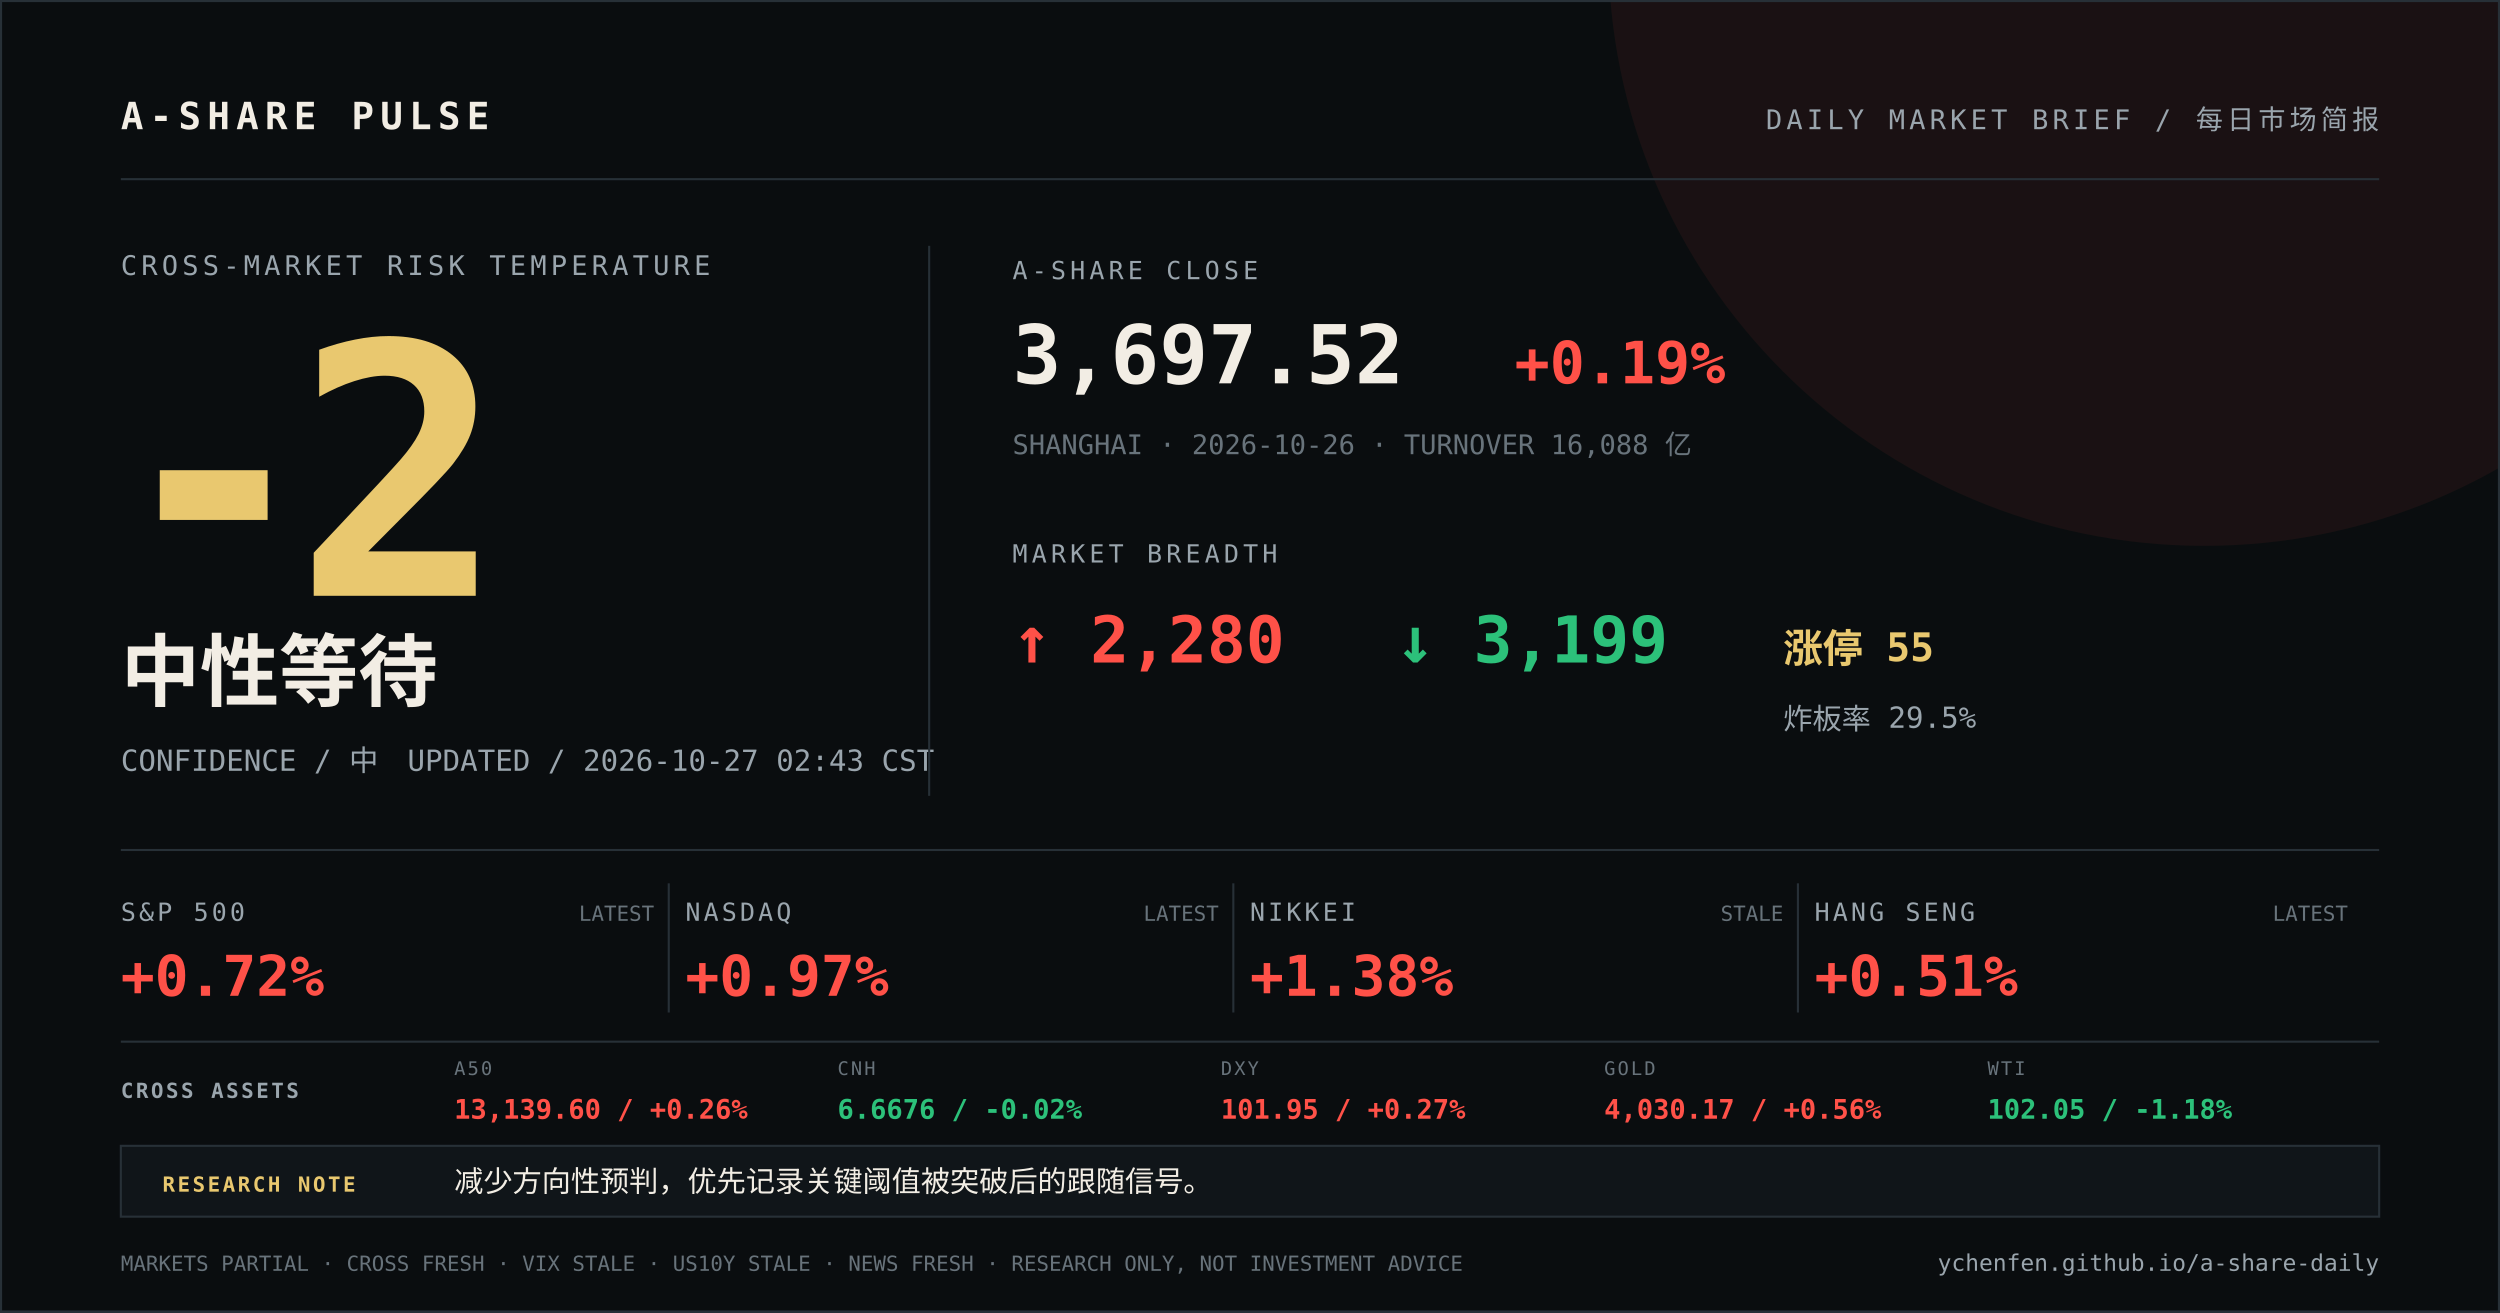
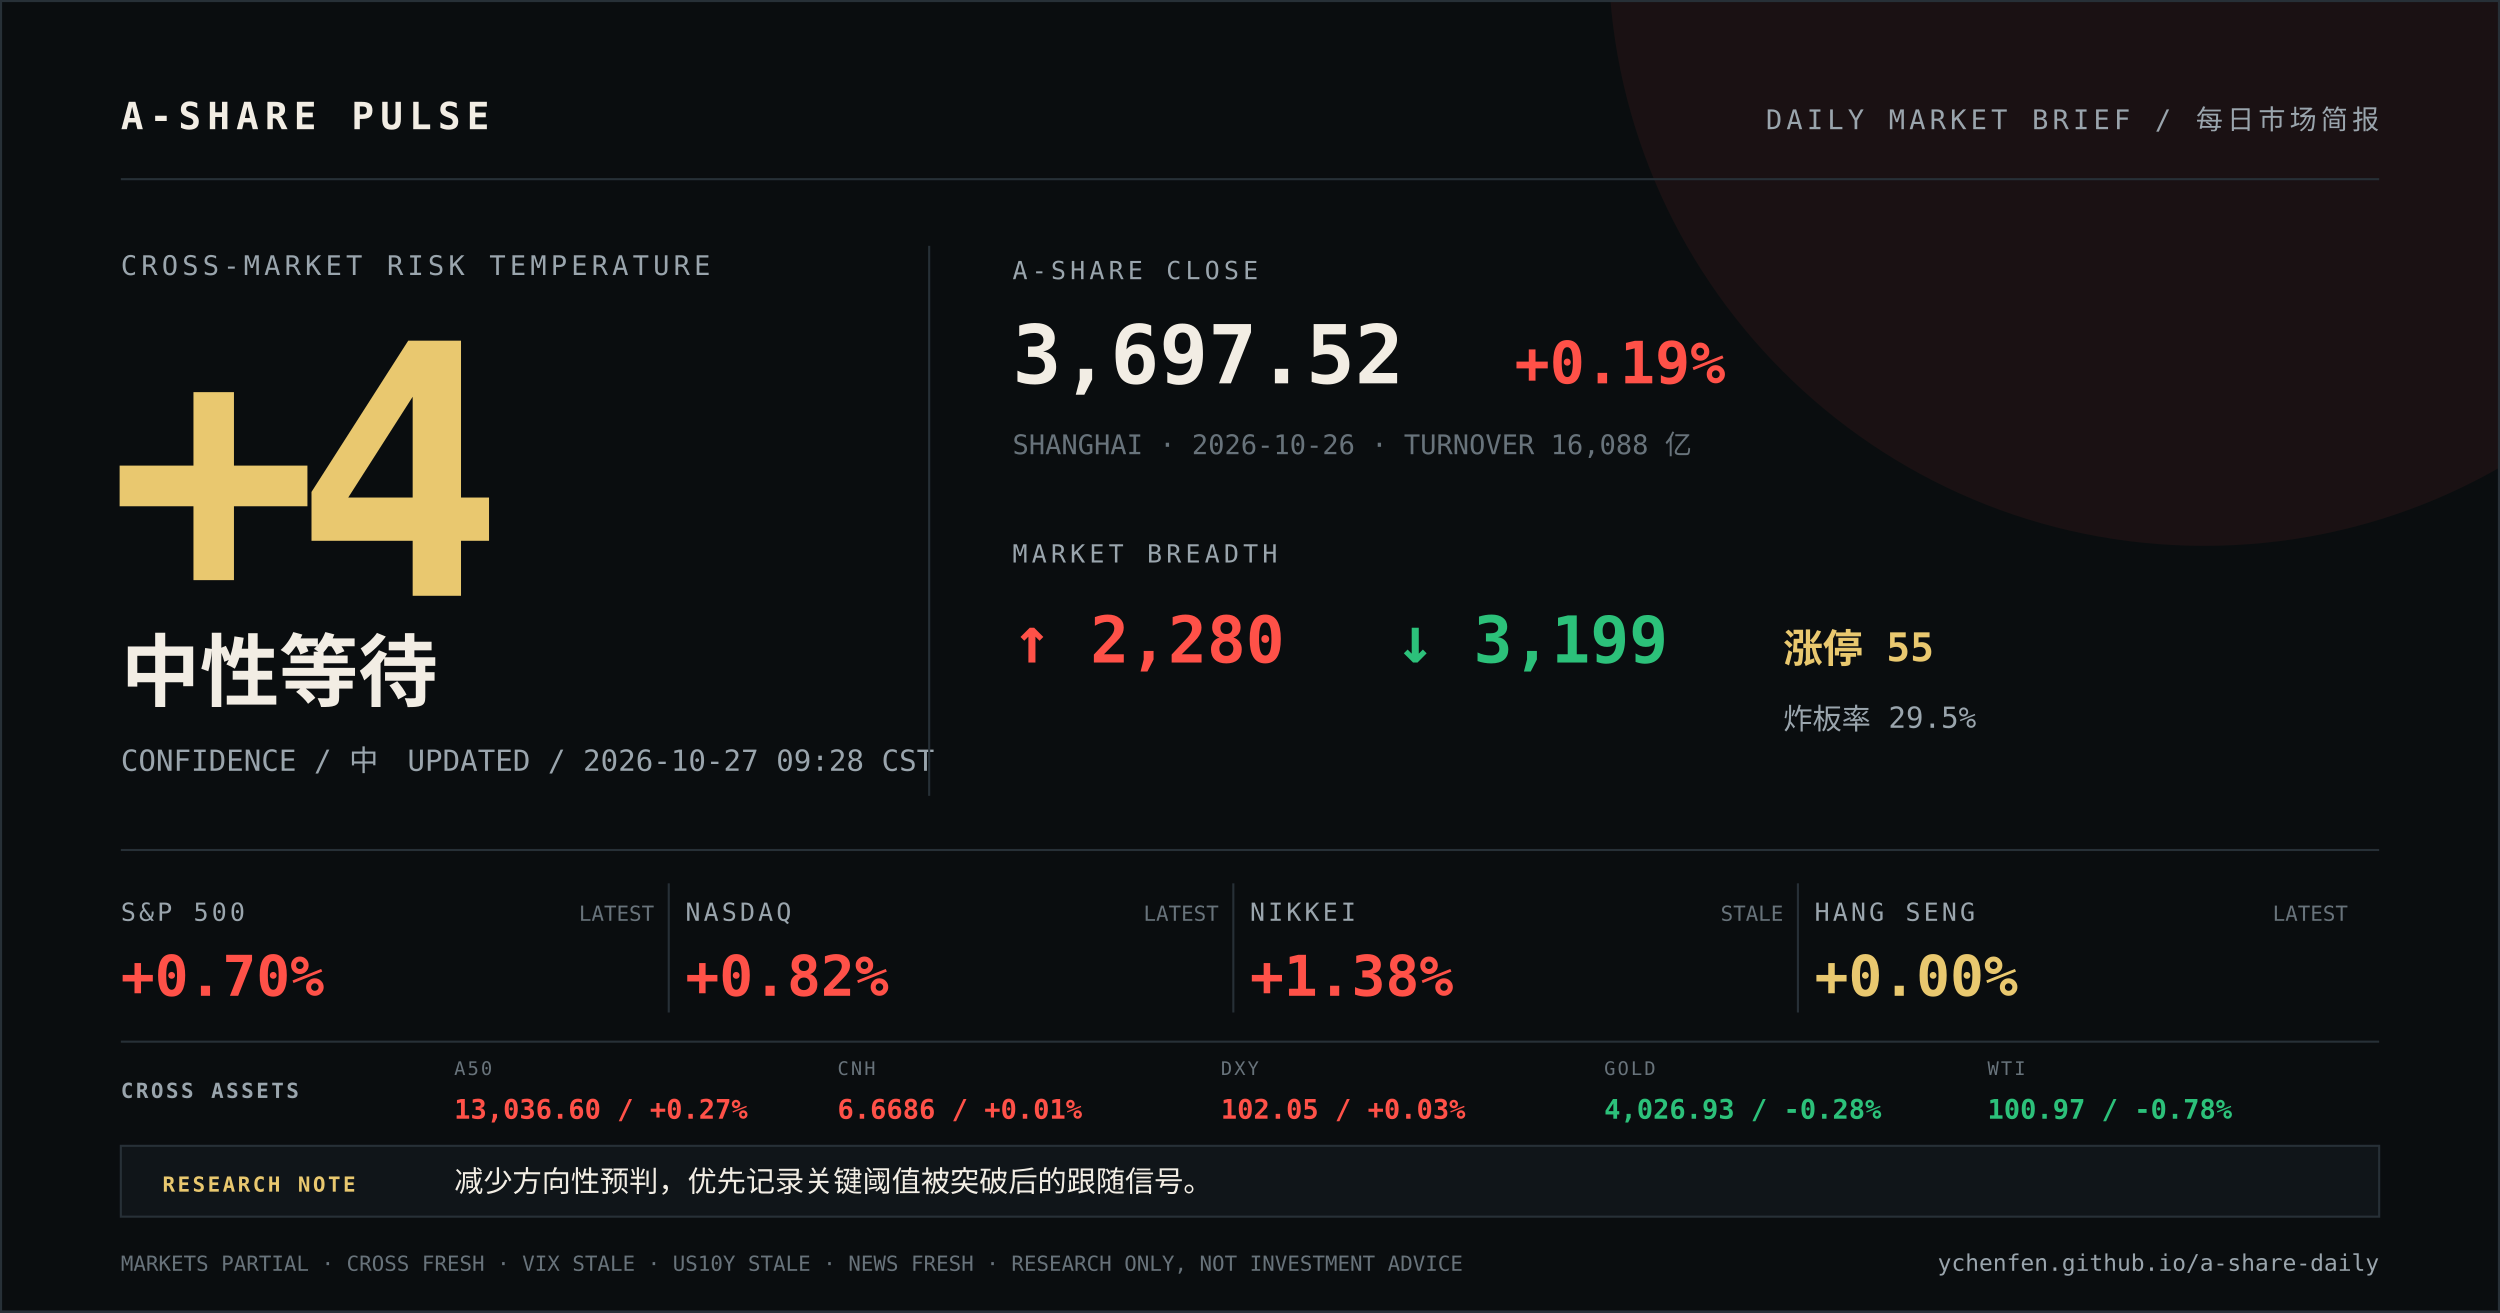
<svg xmlns="http://www.w3.org/2000/svg" width="1200" height="630" viewBox="0 0 1200 630">
  <rect width="1200" height="630" fill="#0a0d0f" />
  <circle cx="1058" cy="-24" r="286" fill="#ff5148" opacity="0.07" />
  <path d="M0 0H1200V630H0Z" fill="none" stroke="#273037" stroke-width="2" />
  <g font-family="DIN Alternate, SFMono-Regular, Menlo, monospace">
    <text x="58" y="62" fill="#f2ede4" font-size="18" font-weight="700" letter-spacing="3">A-SHARE PULSE</text>
    <text x="1142" y="62" fill="#9aa5ad" font-size="13" text-anchor="end" letter-spacing="2">DAILY MARKET BRIEF / 每日市场简报</text>
    <line x1="58" y1="86" x2="1142" y2="86" stroke="#273037" />
    <text x="58" y="132" fill="#9aa5ad" font-size="13" letter-spacing="2">CROSS-MARKET RISK TEMPERATURE</text>
-     <text x="52" y="286" fill="#e9c86f" font-size="168" font-weight="800" letter-spacing="-12">-2</text>
+     <text x="52" y="286" fill="#e9c86f" font-size="168" font-weight="800" letter-spacing="-12">+4</text>
    <text x="58" y="336" fill="#f2ede4" font-size="38" font-weight="700">中性等待</text>
-     <text x="58" y="370" fill="#9aa5ad" font-size="14">CONFIDENCE / 中　UPDATED / 2026-10-27 02:43 CST</text>
+     <text x="58" y="370" fill="#9aa5ad" font-size="14">CONFIDENCE / 中　UPDATED / 2026-10-27 09:28 CST</text>
    <line x1="446" y1="118" x2="446" y2="382" stroke="#273037" />
    <text x="486" y="134" fill="#9aa5ad" font-size="12" letter-spacing="2">A-SHARE CLOSE</text>
    <text x="486" y="184" fill="#f2ede4" font-size="39" font-weight="700">3,697.52</text>
    <text x="727" y="184" fill="#ff5148" font-size="28" font-weight="700">+0.19%</text>
    <text x="486" y="218" fill="#68737b" font-size="13">SHANGHAI · 2026-10-26 · TURNOVER 16,088 亿</text>
    <text x="486" y="270" fill="#9aa5ad" font-size="12" letter-spacing="2">MARKET BREADTH</text>
    <text x="486" y="318" fill="#ff5148" font-size="31" font-weight="700">↑ 2,280</text>
    <text x="670" y="318" fill="#2cc17a" font-size="31" font-weight="700">↓ 3,199</text>
    <text x="856" y="318" fill="#e9c86f" font-size="19" font-weight="700">涨停 55</text>
    <text x="856" y="350" fill="#9aa5ad" font-size="14">炸板率 29.5%</text>
    <line x1="58" y1="408" x2="1142" y2="408" stroke="#273037" />
    <text x="58" y="442" fill="#9aa5ad" font-size="12" letter-spacing="1.5">S&amp;P 500</text>
-     <text x="58" y="478" fill="#ff5148" font-size="27" font-weight="700">+0.72%</text>
+     <text x="58" y="478" fill="#ff5148" font-size="27" font-weight="700">+0.70%</text>
    <text x="314" y="442" fill="#68737b" font-size="10" text-anchor="end">LATEST</text>
    <line x1="321" y1="424" x2="321" y2="486" stroke="#273037" />
    <text x="329" y="442" fill="#9aa5ad" font-size="12" letter-spacing="1.5">NASDAQ</text>
-     <text x="329" y="478" fill="#ff5148" font-size="27" font-weight="700">+0.97%</text>
+     <text x="329" y="478" fill="#ff5148" font-size="27" font-weight="700">+0.82%</text>
    <text x="585" y="442" fill="#68737b" font-size="10" text-anchor="end">LATEST</text>
    <line x1="592" y1="424" x2="592" y2="486" stroke="#273037" />
    <text x="600" y="442" fill="#9aa5ad" font-size="12" letter-spacing="1.5">NIKKEI</text>
    <text x="600" y="478" fill="#ff5148" font-size="27" font-weight="700">+1.38%</text>
    <text x="856" y="442" fill="#68737b" font-size="10" text-anchor="end">STALE</text>
    <line x1="863" y1="424" x2="863" y2="486" stroke="#273037" />
    <text x="871" y="442" fill="#9aa5ad" font-size="12" letter-spacing="1.5">HANG SENG</text>
-     <text x="871" y="478" fill="#ff5148" font-size="27" font-weight="700">+0.51%</text>
+     <text x="871" y="478" fill="#e9c86f" font-size="27" font-weight="700">+0.00%</text>
    <text x="1127" y="442" fill="#68737b" font-size="10" text-anchor="end">LATEST</text>
    <line x1="58" y1="500" x2="1142" y2="500" stroke="#273037" />
    <text x="58" y="527" fill="#9aa5ad" font-size="10" font-weight="700" letter-spacing="1.2">CROSS ASSETS</text>
    <text x="218" y="516" fill="#68737b" font-size="9" letter-spacing="1">A50</text>
-     <text x="218" y="537" fill="#ff5148" font-size="13" font-weight="700">13,139.60 / +0.26%</text>
+     <text x="218" y="537" fill="#ff5148" font-size="13" font-weight="700">13,036.60 / +0.27%</text>
    <text x="402" y="516" fill="#68737b" font-size="9" letter-spacing="1">CNH</text>
-     <text x="402" y="537" fill="#2cc17a" font-size="13" font-weight="700">6.6676 / -0.02%</text>
+     <text x="402" y="537" fill="#ff5148" font-size="13" font-weight="700">6.6686 / +0.01%</text>
    <text x="586" y="516" fill="#68737b" font-size="9" letter-spacing="1">DXY</text>
-     <text x="586" y="537" fill="#ff5148" font-size="13" font-weight="700">101.95 / +0.27%</text>
+     <text x="586" y="537" fill="#ff5148" font-size="13" font-weight="700">102.05 / +0.03%</text>
    <text x="770" y="516" fill="#68737b" font-size="9" letter-spacing="1">GOLD</text>
-     <text x="770" y="537" fill="#ff5148" font-size="13" font-weight="700">4,030.17 / +0.56%</text>
+     <text x="770" y="537" fill="#2cc17a" font-size="13" font-weight="700">4,026.93 / -0.28%</text>
    <text x="954" y="516" fill="#68737b" font-size="9" letter-spacing="1">WTI</text>
-     <text x="954" y="537" fill="#2cc17a" font-size="13" font-weight="700">102.05 / -1.18%</text>
+     <text x="954" y="537" fill="#2cc17a" font-size="13" font-weight="700">100.97 / -0.78%</text>
    <rect x="58" y="550" width="1084" height="34" fill="#101519" stroke="#273037" />
    <text x="78" y="572" fill="#e9c86f" font-size="10" font-weight="700" letter-spacing="1.2">RESEARCH NOTE</text>
    <text x="218" y="572" fill="#f2ede4" font-size="14">减少方向性预判，优先记录关键阈值被突破后的跟随信号。</text>
    <text x="58" y="610" fill="#68737b" font-size="10">MARKETS PARTIAL · CROSS FRESH · VIX STALE · US10Y STALE · NEWS FRESH · RESEARCH ONLY, NOT INVESTMENT ADVICE</text>
    <text x="1142" y="610" fill="#9aa5ad" font-size="11" text-anchor="end">ychenfen.github.io/a-share-daily</text>
  </g>
</svg>
